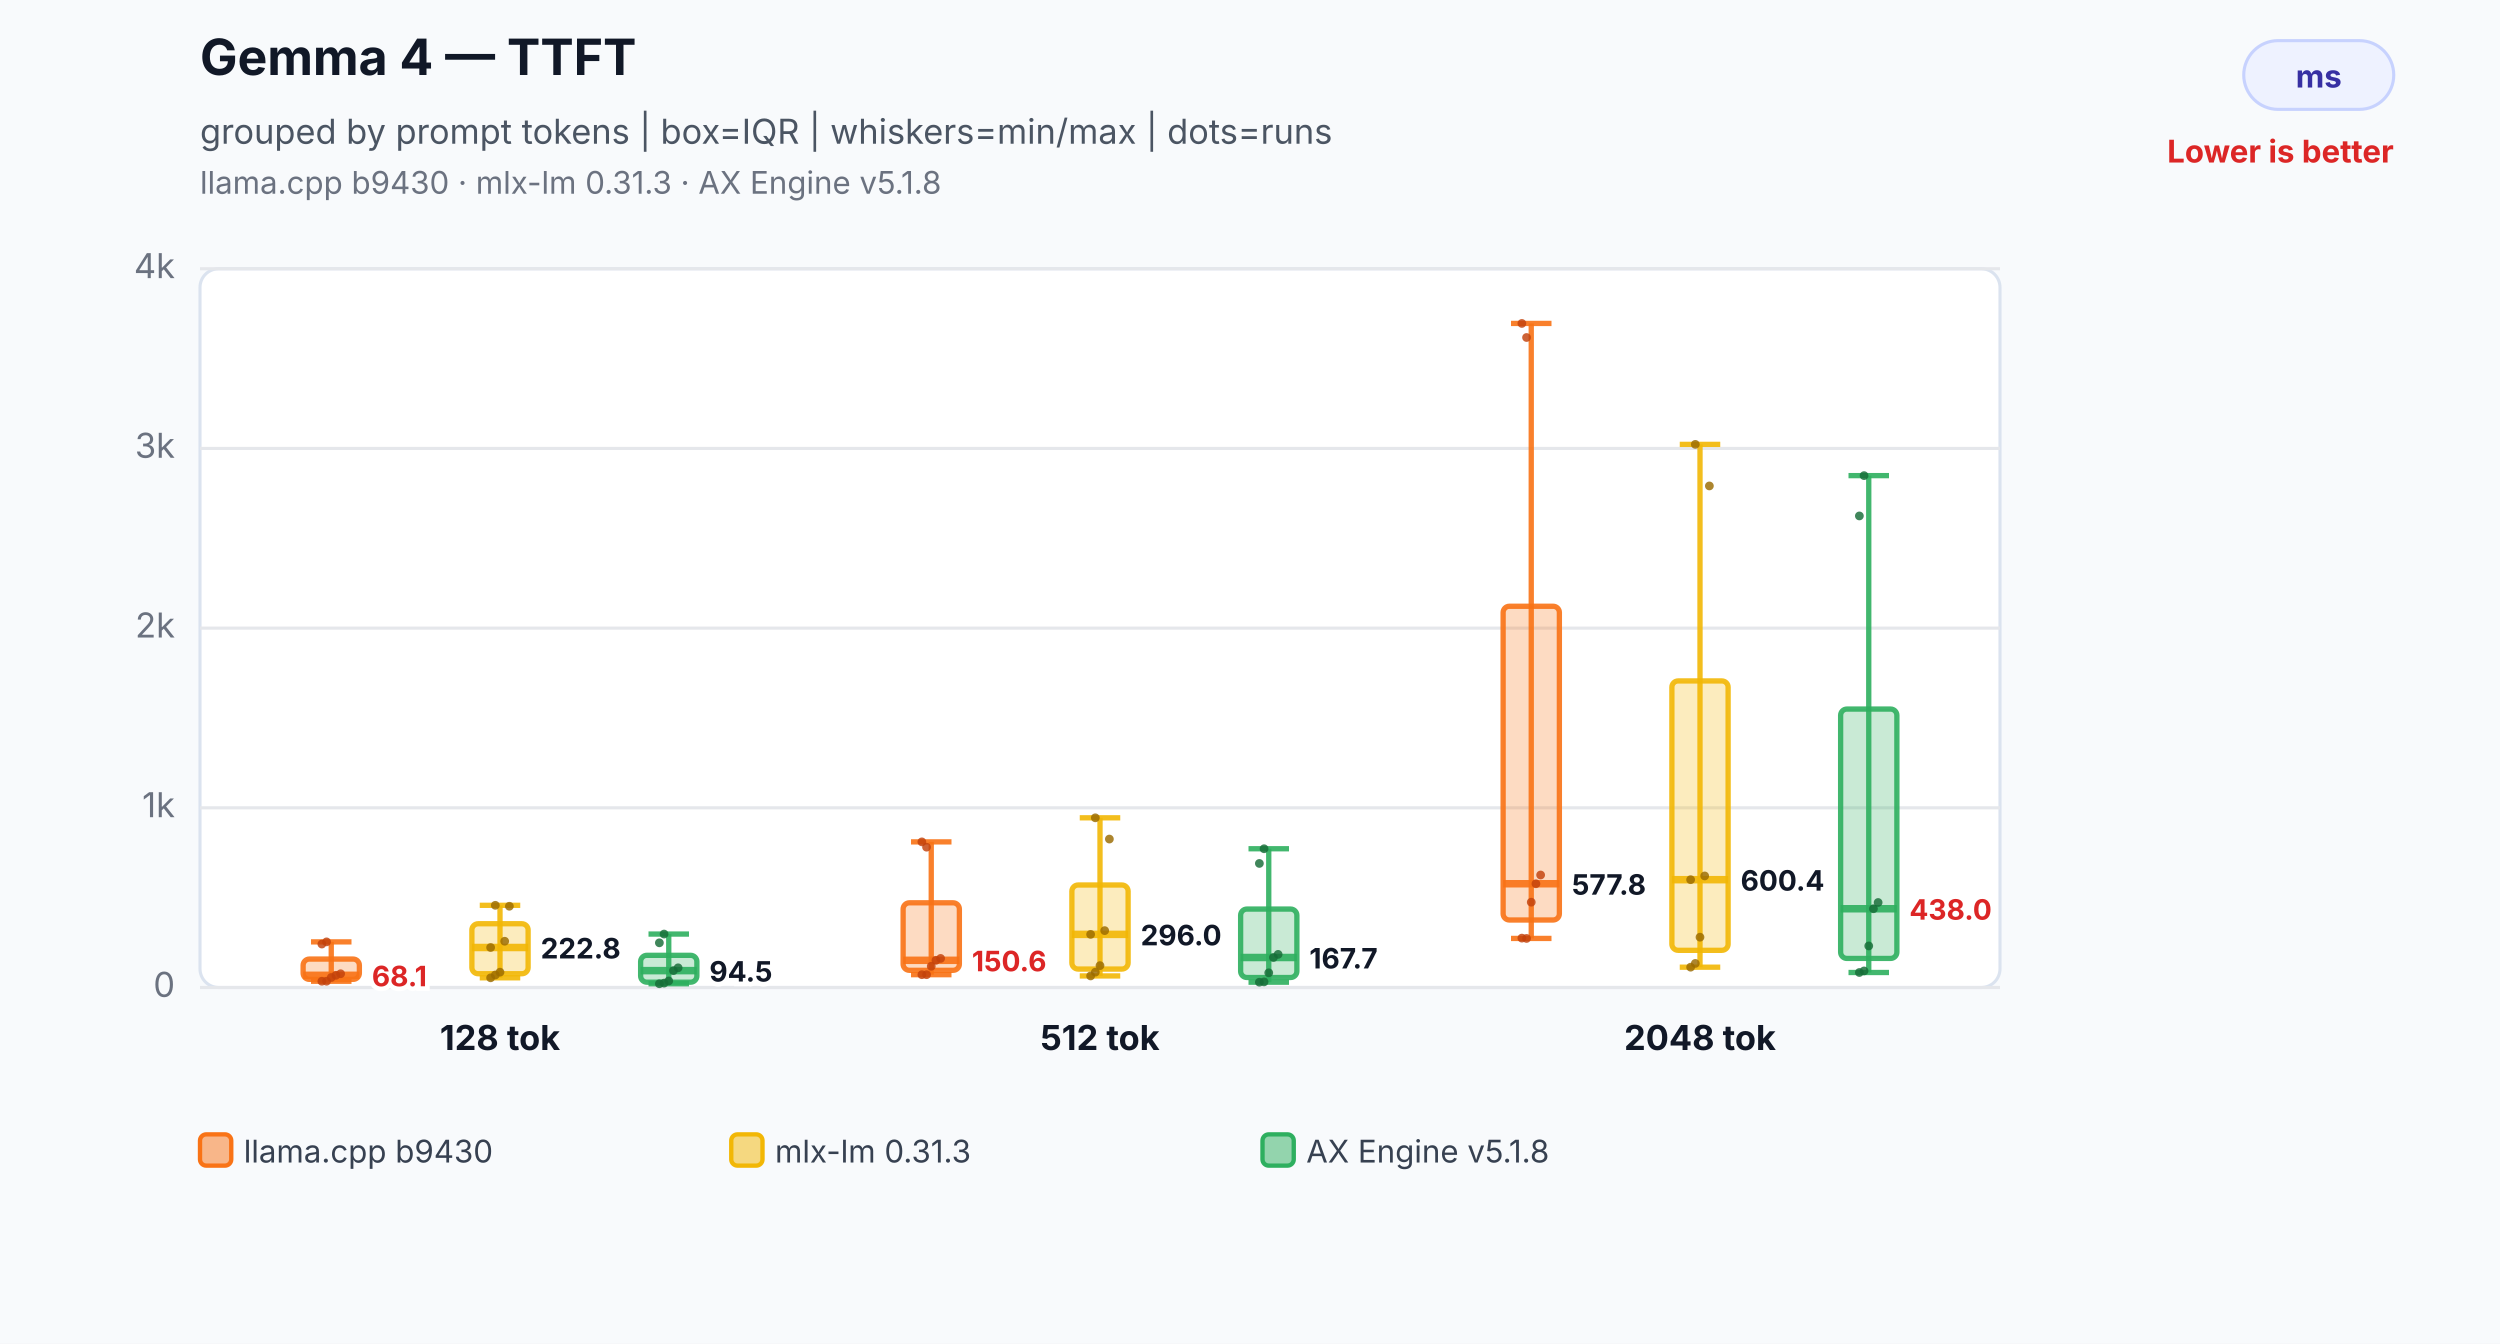
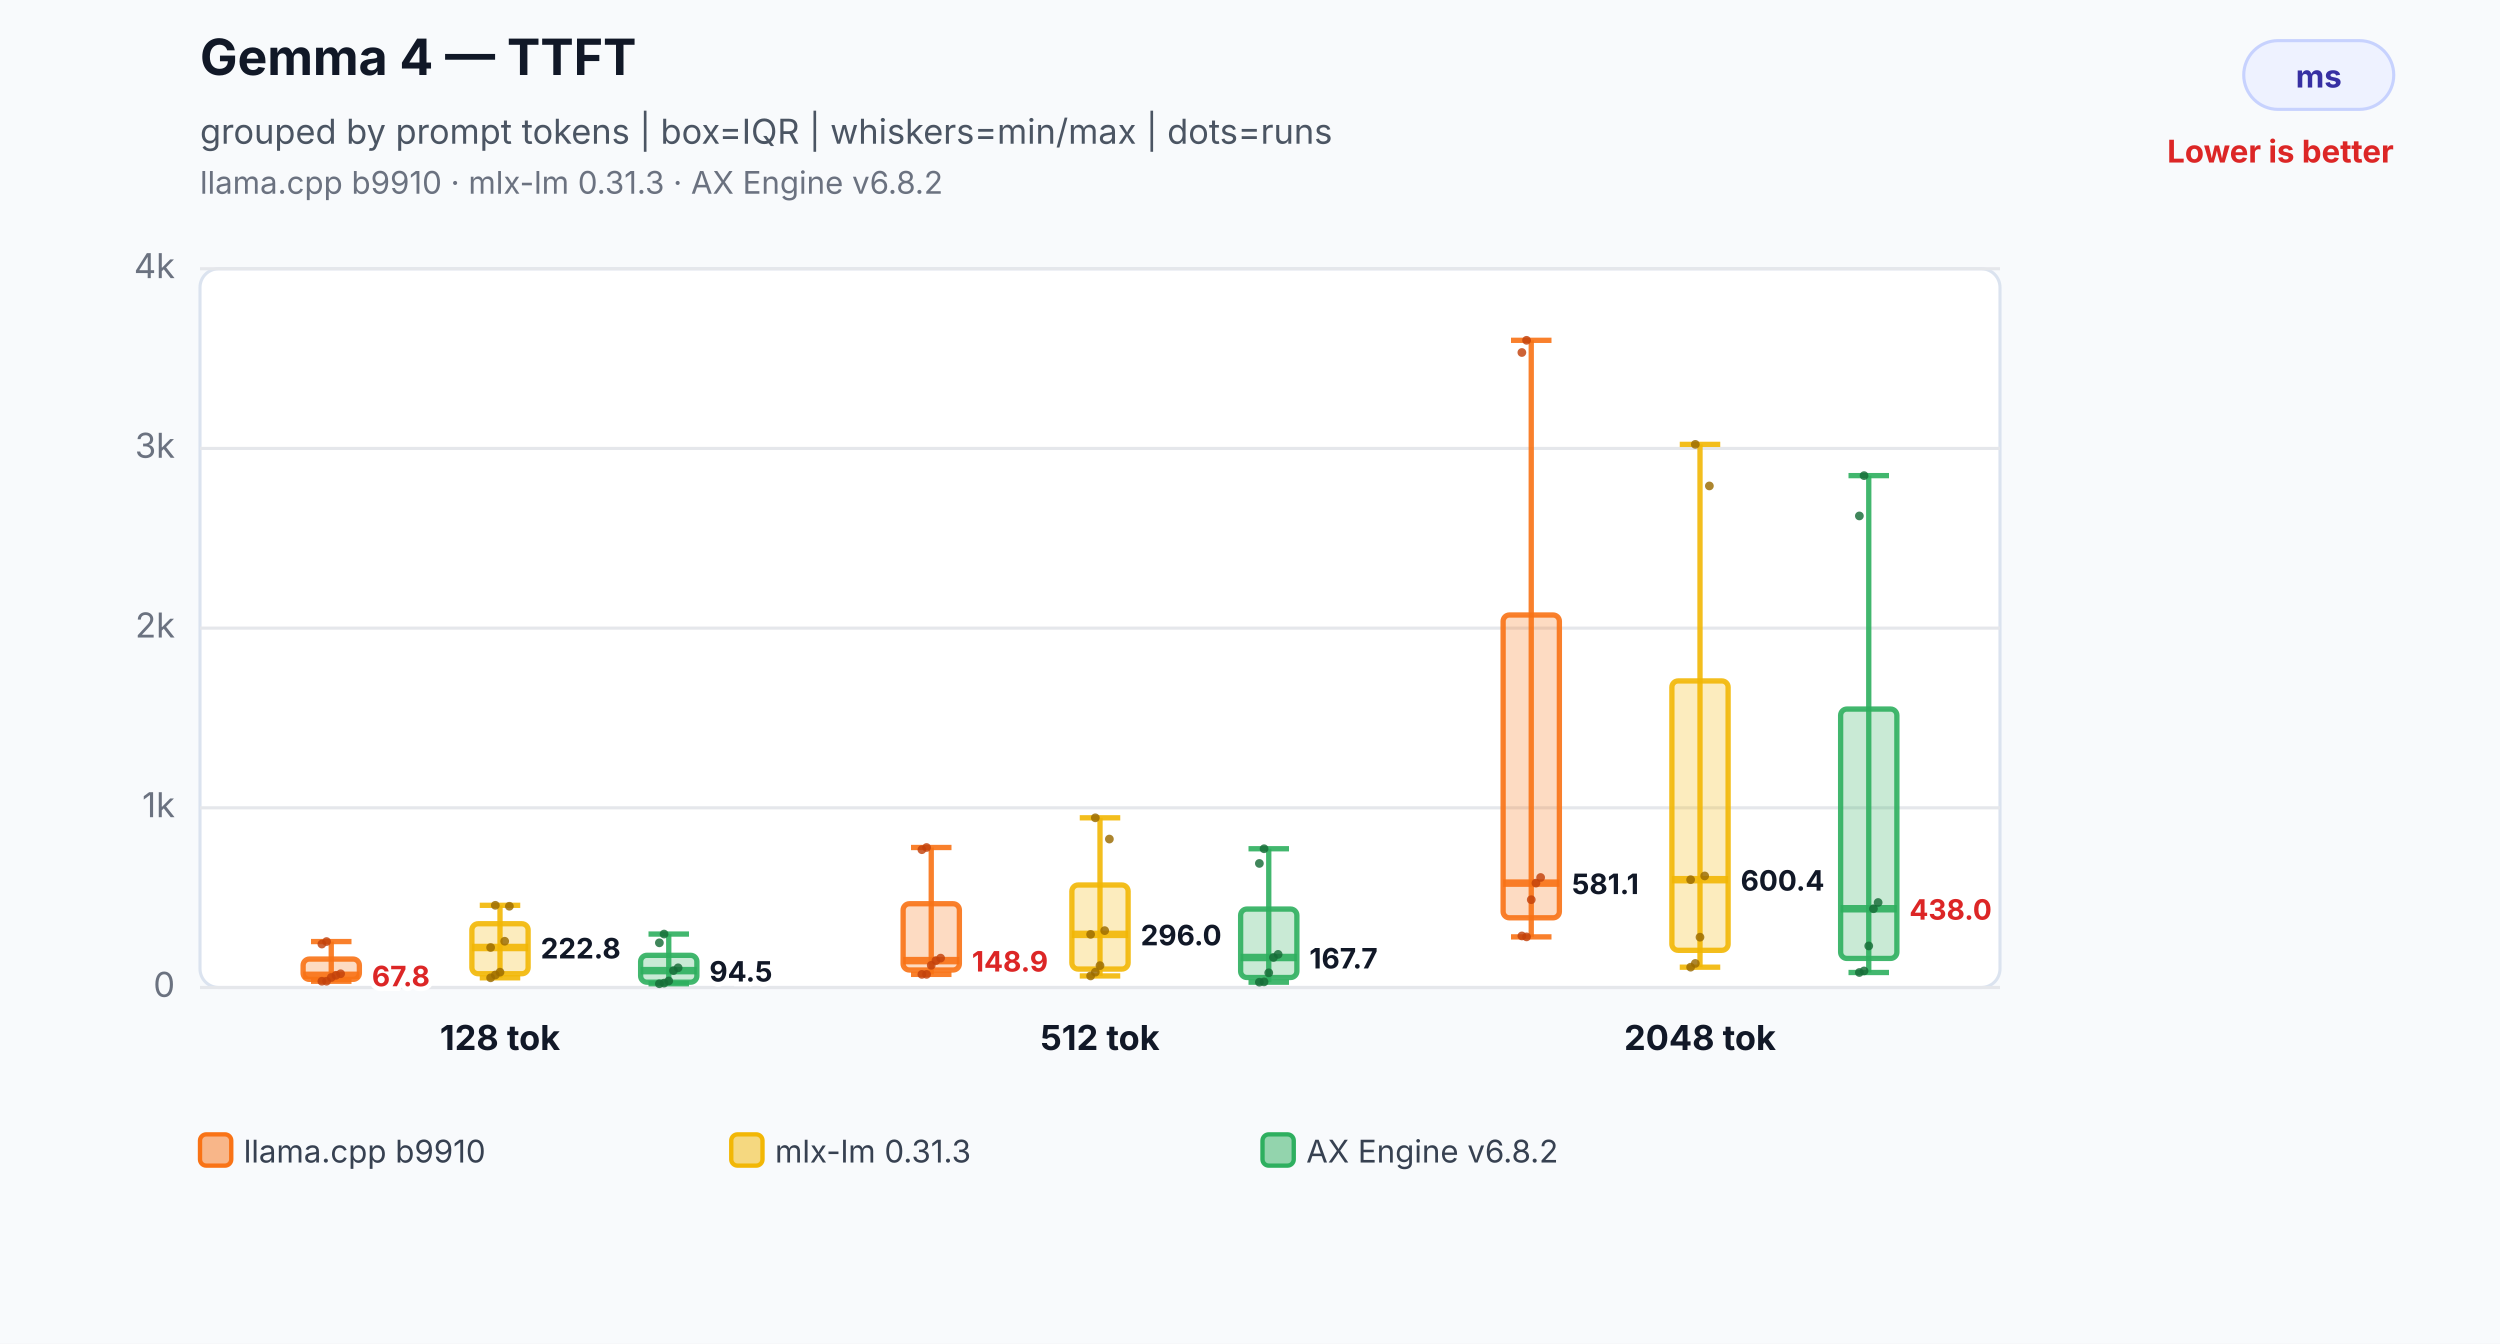
<svg xmlns="http://www.w3.org/2000/svg" width="800" height="430" viewBox="0 0 800 430" role="img" aria-labelledby="title desc">
  <rect width="800" height="430" fill="#f8fafc" />
  <text x="64" y="24" font-family="Inter,Segoe UI,Arial,sans-serif" font-size="16" font-weight="700" fill="#111827">Gemma 4 — TTFT</text>
  <text x="64" y="46" font-family="Inter,Segoe UI,Arial,sans-serif" font-size="11" fill="#4b5563">grouped by prompt tokens | box=IQR | whiskers=min/max | dots=runs</text>
-   <text x="64" y="62" font-family="Inter,Segoe UI,Arial,sans-serif" font-size="10" fill="#6b7280">llama.cpp b9430 · mlx-lm 0.31.3 · AX Engine v5.1.8</text>
+   <text x="64" y="62" font-family="Inter,Segoe UI,Arial,sans-serif" font-size="10" fill="#6b7280">llama.cpp b9910 · mlx-lm 0.31.3 · AX Engine v6.8.2</text>
  <rect x="718" y="13" width="48" height="22" rx="11" fill="#eef2ff" stroke="#c7d2fe" />
  <text x="742.0" y="28" text-anchor="middle" font-family="Inter,Segoe UI,Arial,sans-serif" font-size="10" font-weight="700" fill="#3730a3">ms</text>
  <text x="766" y="52" text-anchor="end" font-family="Inter,Segoe UI,Arial,sans-serif" font-size="10" font-weight="700" fill="#dc2626">Lower is better</text>
  <rect x="64" y="86" width="576" height="230" rx="6" fill="#ffffff" stroke="#dbe3ef" />
  <line x1="64" y1="316.0" x2="640" y2="316.0" stroke="#e5e7eb" stroke-width="1" />
  <text x="56" y="319.0" text-anchor="end" font-family="Inter,Segoe UI,Arial,sans-serif" font-size="11" fill="#6b7280">0</text>
  <line x1="64" y1="258.5" x2="640" y2="258.5" stroke="#e5e7eb" stroke-width="1" />
  <text x="56" y="261.5" text-anchor="end" font-family="Inter,Segoe UI,Arial,sans-serif" font-size="11" fill="#6b7280">1k</text>
  <line x1="64" y1="201.0" x2="640" y2="201.0" stroke="#e5e7eb" stroke-width="1" />
  <text x="56" y="204.0" text-anchor="end" font-family="Inter,Segoe UI,Arial,sans-serif" font-size="11" fill="#6b7280">2k</text>
  <line x1="64" y1="143.5" x2="640" y2="143.5" stroke="#e5e7eb" stroke-width="1" />
  <text x="56" y="146.5" text-anchor="end" font-family="Inter,Segoe UI,Arial,sans-serif" font-size="11" fill="#6b7280">3k</text>
  <line x1="64" y1="86.0" x2="640" y2="86.0" stroke="#e5e7eb" stroke-width="1" />
  <text x="56" y="89.0" text-anchor="end" font-family="Inter,Segoe UI,Arial,sans-serif" font-size="11" fill="#6b7280">4k</text>
-   <line x1="106" y1="301.4" x2="106" y2="314.0" stroke="#f97316" stroke-opacity="0.9" stroke-width="1.7" />
-   <line x1="99.52" y1="301.4" x2="112.48" y2="301.4" stroke="#f97316" stroke-opacity="0.9" stroke-width="1.7" />
+   <line x1="106" y1="301.3" x2="106" y2="314.0" stroke="#f97316" stroke-opacity="0.9" stroke-width="1.7" />
+   <line x1="99.52" y1="301.3" x2="112.48" y2="301.3" stroke="#f97316" stroke-opacity="0.9" stroke-width="1.7" />
  <line x1="99.52" y1="314.0" x2="112.48" y2="314.0" stroke="#f97316" stroke-opacity="0.9" stroke-width="1.7" />
  <rect x="97" y="306.9" width="18" height="6.5" rx="2" fill="#f97316" fill-opacity="0.26" stroke="#f97316" stroke-opacity="0.9" stroke-width="1.7" />
  <line x1="97" y1="312.1" x2="115" y2="312.1" stroke="#f97316" stroke-opacity="0.9" stroke-width="2.4" />
-   <text x="119" y="315.6" text-anchor="start" font-family="Inter,Segoe UI,Arial,sans-serif" font-size="9" font-weight="700" fill="#dc2626" stroke="#ffffff" stroke-width="3" paint-order="stroke">68.1</text>
+   <text x="119" y="315.6" text-anchor="start" font-family="Inter,Segoe UI,Arial,sans-serif" font-size="9" font-weight="700" fill="#dc2626" stroke="#ffffff" stroke-width="3" paint-order="stroke">67.8</text>
  <circle cx="103" cy="314.0" r="1.4" fill="#c2410c" fill-opacity="0.82" />
  <circle cx="104.5" cy="314.0" r="1.4" fill="#c2410c" fill-opacity="0.82" />
  <circle cx="106" cy="312.8" r="1.4" fill="#c2410c" fill-opacity="0.82" />
  <circle cx="107.5" cy="312.1" r="1.4" fill="#c2410c" fill-opacity="0.82" />
  <circle cx="109" cy="311.6" r="1.4" fill="#c2410c" fill-opacity="0.82" />
  <circle cx="103" cy="302.1" r="1.4" fill="#c2410c" fill-opacity="0.82" />
-   <circle cx="104.5" cy="301.4" r="1.4" fill="#c2410c" fill-opacity="0.82" />
+   <circle cx="104.5" cy="301.3" r="1.4" fill="#c2410c" fill-opacity="0.82" />
  <line x1="160" y1="289.7" x2="160" y2="312.9" stroke="#f2b705" stroke-opacity="0.9" stroke-width="1.7" />
  <line x1="153.52" y1="289.7" x2="166.48" y2="289.7" stroke="#f2b705" stroke-opacity="0.9" stroke-width="1.7" />
  <line x1="153.52" y1="312.9" x2="166.48" y2="312.9" stroke="#f2b705" stroke-opacity="0.9" stroke-width="1.7" />
  <rect x="151" y="295.6" width="18" height="16.0" rx="2" fill="#f2b705" fill-opacity="0.26" stroke="#f2b705" stroke-opacity="0.9" stroke-width="1.7" />
  <line x1="151" y1="303.2" x2="169" y2="303.2" stroke="#f2b705" stroke-opacity="0.9" stroke-width="2.4" />
  <text x="173" y="306.7" text-anchor="start" font-family="Inter,Segoe UI,Arial,sans-serif" font-size="9" font-weight="700" fill="#111827" stroke="#ffffff" stroke-width="3" paint-order="stroke">222.8</text>
  <circle cx="157" cy="312.9" r="1.4" fill="#9a6a00" fill-opacity="0.82" />
  <circle cx="158.5" cy="312.0" r="1.4" fill="#9a6a00" fill-opacity="0.82" />
  <circle cx="160" cy="311.1" r="1.4" fill="#9a6a00" fill-opacity="0.82" />
  <circle cx="161.5" cy="301.2" r="1.4" fill="#9a6a00" fill-opacity="0.82" />
  <circle cx="163" cy="290.0" r="1.4" fill="#9a6a00" fill-opacity="0.82" />
  <circle cx="157" cy="303.2" r="1.4" fill="#9a6a00" fill-opacity="0.82" />
  <circle cx="158.5" cy="289.7" r="1.4" fill="#9a6a00" fill-opacity="0.82" />
  <line x1="214" y1="298.9" x2="214" y2="314.8" stroke="#2eaf5f" stroke-opacity="0.9" stroke-width="1.7" />
  <line x1="207.52" y1="298.9" x2="220.48" y2="298.9" stroke="#2eaf5f" stroke-opacity="0.9" stroke-width="1.7" />
  <line x1="207.52" y1="314.8" x2="220.48" y2="314.8" stroke="#2eaf5f" stroke-opacity="0.9" stroke-width="1.7" />
  <rect x="205" y="305.7" width="18" height="8.6" rx="2" fill="#2eaf5f" fill-opacity="0.26" stroke="#2eaf5f" stroke-opacity="0.9" stroke-width="1.7" />
  <line x1="205" y1="310.6" x2="223" y2="310.6" stroke="#2eaf5f" stroke-opacity="0.9" stroke-width="2.4" />
  <text x="227" y="314.1" text-anchor="start" font-family="Inter,Segoe UI,Arial,sans-serif" font-size="9" font-weight="700" fill="#111827" stroke="#ffffff" stroke-width="3" paint-order="stroke">94.5</text>
  <circle cx="211" cy="314.8" r="1.4" fill="#176c37" fill-opacity="0.82" />
  <circle cx="212.5" cy="314.6" r="1.4" fill="#176c37" fill-opacity="0.82" />
  <circle cx="214" cy="313.9" r="1.4" fill="#176c37" fill-opacity="0.82" />
  <circle cx="215.5" cy="310.6" r="1.4" fill="#176c37" fill-opacity="0.82" />
  <circle cx="217" cy="309.7" r="1.4" fill="#176c37" fill-opacity="0.82" />
  <circle cx="211" cy="301.7" r="1.4" fill="#176c37" fill-opacity="0.82" />
  <circle cx="212.5" cy="298.9" r="1.4" fill="#176c37" fill-opacity="0.82" />
  <text x="160" y="336" text-anchor="middle" font-family="Inter,Segoe UI,Arial,sans-serif" font-size="11" font-weight="700" fill="#111827">128 tok</text>
-   <line x1="298" y1="269.4" x2="298" y2="311.9" stroke="#f97316" stroke-opacity="0.9" stroke-width="1.7" />
-   <line x1="291.52" y1="269.4" x2="304.48" y2="269.4" stroke="#f97316" stroke-opacity="0.9" stroke-width="1.7" />
-   <line x1="291.52" y1="311.9" x2="304.48" y2="311.9" stroke="#f97316" stroke-opacity="0.9" stroke-width="1.7" />
-   <rect x="289" y="288.9" width="18" height="21.6" rx="2" fill="#f97316" fill-opacity="0.26" stroke="#f97316" stroke-opacity="0.9" stroke-width="1.7" />
-   <line x1="289" y1="307.3" x2="307" y2="307.3" stroke="#f97316" stroke-opacity="0.9" stroke-width="2.4" />
-   <text x="311" y="310.8" text-anchor="start" font-family="Inter,Segoe UI,Arial,sans-serif" font-size="9" font-weight="700" fill="#dc2626" stroke="#ffffff" stroke-width="3" paint-order="stroke">150.6</text>
-   <circle cx="295" cy="311.9" r="1.4" fill="#c2410c" fill-opacity="0.82" />
-   <circle cx="296.5" cy="311.9" r="1.4" fill="#c2410c" fill-opacity="0.82" />
-   <circle cx="298" cy="309.2" r="1.4" fill="#c2410c" fill-opacity="0.82" />
-   <circle cx="299.5" cy="307.3" r="1.4" fill="#c2410c" fill-opacity="0.82" />
-   <circle cx="301" cy="306.7" r="1.4" fill="#c2410c" fill-opacity="0.82" />
-   <circle cx="295" cy="269.4" r="1.4" fill="#c2410c" fill-opacity="0.82" />
-   <circle cx="296.5" cy="271.1" r="1.4" fill="#c2410c" fill-opacity="0.82" />
+   <line x1="298" y1="271.2" x2="298" y2="311.8" stroke="#f97316" stroke-opacity="0.9" stroke-width="1.7" />
+   <line x1="291.52" y1="271.2" x2="304.48" y2="271.2" stroke="#f97316" stroke-opacity="0.9" stroke-width="1.7" />
+   <line x1="291.52" y1="311.8" x2="304.48" y2="311.8" stroke="#f97316" stroke-opacity="0.9" stroke-width="1.7" />
+   <rect x="289" y="289.2" width="18" height="21.2" rx="2" fill="#f97316" fill-opacity="0.26" stroke="#f97316" stroke-opacity="0.9" stroke-width="1.7" />
+   <line x1="289" y1="307.4" x2="307" y2="307.4" stroke="#f97316" stroke-opacity="0.9" stroke-width="2.4" />
+   <text x="311" y="310.9" text-anchor="start" font-family="Inter,Segoe UI,Arial,sans-serif" font-size="9" font-weight="700" fill="#dc2626" stroke="#ffffff" stroke-width="3" paint-order="stroke">148.9</text>
+   <circle cx="295" cy="311.8" r="1.4" fill="#c2410c" fill-opacity="0.82" />
+   <circle cx="296.5" cy="311.8" r="1.4" fill="#c2410c" fill-opacity="0.82" />
+   <circle cx="298" cy="308.9" r="1.4" fill="#c2410c" fill-opacity="0.82" />
+   <circle cx="299.5" cy="307.4" r="1.4" fill="#c2410c" fill-opacity="0.82" />
+   <circle cx="301" cy="306.6" r="1.4" fill="#c2410c" fill-opacity="0.82" />
+   <circle cx="295" cy="271.9" r="1.4" fill="#c2410c" fill-opacity="0.82" />
+   <circle cx="296.5" cy="271.2" r="1.4" fill="#c2410c" fill-opacity="0.82" />
  <line x1="352" y1="261.7" x2="352" y2="312.3" stroke="#f2b705" stroke-opacity="0.9" stroke-width="1.7" />
  <line x1="345.52" y1="261.7" x2="358.48" y2="261.7" stroke="#f2b705" stroke-opacity="0.9" stroke-width="1.7" />
  <line x1="345.52" y1="312.3" x2="358.48" y2="312.3" stroke="#f2b705" stroke-opacity="0.9" stroke-width="1.7" />
  <rect x="343" y="283.2" width="18" height="26.9" rx="2" fill="#f2b705" fill-opacity="0.26" stroke="#f2b705" stroke-opacity="0.9" stroke-width="1.7" />
  <line x1="343" y1="299.0" x2="361" y2="299.0" stroke="#f2b705" stroke-opacity="0.9" stroke-width="2.4" />
  <text x="365" y="302.5" text-anchor="start" font-family="Inter,Segoe UI,Arial,sans-serif" font-size="9" font-weight="700" fill="#111827" stroke="#ffffff" stroke-width="3" paint-order="stroke">296.0</text>
  <circle cx="349" cy="312.3" r="1.4" fill="#9a6a00" fill-opacity="0.82" />
  <circle cx="350.5" cy="311.1" r="1.4" fill="#9a6a00" fill-opacity="0.82" />
  <circle cx="352" cy="309.0" r="1.4" fill="#9a6a00" fill-opacity="0.82" />
  <circle cx="353.5" cy="297.8" r="1.4" fill="#9a6a00" fill-opacity="0.82" />
  <circle cx="355" cy="268.5" r="1.4" fill="#9a6a00" fill-opacity="0.82" />
  <circle cx="349" cy="299.0" r="1.4" fill="#9a6a00" fill-opacity="0.82" />
  <circle cx="350.5" cy="261.7" r="1.4" fill="#9a6a00" fill-opacity="0.82" />
  <line x1="406" y1="271.6" x2="406" y2="314.3" stroke="#2eaf5f" stroke-opacity="0.9" stroke-width="1.7" />
  <line x1="399.52" y1="271.6" x2="412.48" y2="271.6" stroke="#2eaf5f" stroke-opacity="0.9" stroke-width="1.7" />
  <line x1="399.52" y1="314.3" x2="412.48" y2="314.3" stroke="#2eaf5f" stroke-opacity="0.9" stroke-width="1.7" />
  <rect x="397" y="290.9" width="18" height="21.9" rx="2" fill="#2eaf5f" fill-opacity="0.26" stroke="#2eaf5f" stroke-opacity="0.9" stroke-width="1.7" />
  <line x1="397" y1="306.4" x2="415" y2="306.4" stroke="#2eaf5f" stroke-opacity="0.9" stroke-width="2.4" />
  <text x="419" y="309.9" text-anchor="start" font-family="Inter,Segoe UI,Arial,sans-serif" font-size="9" font-weight="700" fill="#111827" stroke="#ffffff" stroke-width="3" paint-order="stroke">167.7</text>
  <circle cx="403" cy="314.3" r="1.4" fill="#176c37" fill-opacity="0.82" />
  <circle cx="404.5" cy="314.2" r="1.4" fill="#176c37" fill-opacity="0.82" />
  <circle cx="406" cy="311.3" r="1.4" fill="#176c37" fill-opacity="0.82" />
  <circle cx="407.5" cy="306.4" r="1.4" fill="#176c37" fill-opacity="0.82" />
  <circle cx="409" cy="305.4" r="1.4" fill="#176c37" fill-opacity="0.82" />
  <circle cx="403" cy="276.3" r="1.4" fill="#176c37" fill-opacity="0.82" />
  <circle cx="404.5" cy="271.6" r="1.4" fill="#176c37" fill-opacity="0.82" />
  <text x="352" y="336" text-anchor="middle" font-family="Inter,Segoe UI,Arial,sans-serif" font-size="11" font-weight="700" fill="#111827">512 tok</text>
-   <line x1="490" y1="103.5" x2="490" y2="300.3" stroke="#f97316" stroke-opacity="0.9" stroke-width="1.7" />
-   <line x1="483.52" y1="103.5" x2="496.48" y2="103.5" stroke="#f97316" stroke-opacity="0.9" stroke-width="1.7" />
-   <line x1="483.52" y1="300.3" x2="496.48" y2="300.3" stroke="#f97316" stroke-opacity="0.9" stroke-width="1.7" />
-   <rect x="481" y="194.0" width="18" height="100.4" rx="2" fill="#f97316" fill-opacity="0.26" stroke="#f97316" stroke-opacity="0.9" stroke-width="1.7" />
-   <line x1="481" y1="282.8" x2="499" y2="282.8" stroke="#f97316" stroke-opacity="0.9" stroke-width="2.4" />
-   <text x="503" y="286.3" text-anchor="start" font-family="Inter,Segoe UI,Arial,sans-serif" font-size="9" font-weight="700" fill="#111827" stroke="#ffffff" stroke-width="3" paint-order="stroke">577.8</text>
-   <circle cx="487" cy="300.2" r="1.4" fill="#c2410c" fill-opacity="0.82" />
-   <circle cx="488.5" cy="300.3" r="1.4" fill="#c2410c" fill-opacity="0.82" />
-   <circle cx="490" cy="288.7" r="1.4" fill="#c2410c" fill-opacity="0.82" />
-   <circle cx="491.5" cy="282.8" r="1.4" fill="#c2410c" fill-opacity="0.82" />
-   <circle cx="493" cy="280.0" r="1.4" fill="#c2410c" fill-opacity="0.82" />
-   <circle cx="487" cy="103.5" r="1.4" fill="#c2410c" fill-opacity="0.82" />
-   <circle cx="488.5" cy="108.0" r="1.4" fill="#c2410c" fill-opacity="0.82" />
+   <line x1="490" y1="108.9" x2="490" y2="299.8" stroke="#f97316" stroke-opacity="0.9" stroke-width="1.7" />
+   <line x1="483.52" y1="108.9" x2="496.48" y2="108.9" stroke="#f97316" stroke-opacity="0.9" stroke-width="1.7" />
+   <line x1="483.52" y1="299.8" x2="496.48" y2="299.8" stroke="#f97316" stroke-opacity="0.9" stroke-width="1.7" />
+   <rect x="481" y="196.8" width="18" height="96.9" rx="2" fill="#f97316" fill-opacity="0.26" stroke="#f97316" stroke-opacity="0.9" stroke-width="1.7" />
+   <line x1="481" y1="282.6" x2="499" y2="282.6" stroke="#f97316" stroke-opacity="0.9" stroke-width="2.4" />
+   <text x="503" y="286.1" text-anchor="start" font-family="Inter,Segoe UI,Arial,sans-serif" font-size="9" font-weight="700" fill="#111827" stroke="#ffffff" stroke-width="3" paint-order="stroke">581.1</text>
+   <circle cx="487" cy="299.5" r="1.4" fill="#c2410c" fill-opacity="0.82" />
+   <circle cx="488.5" cy="299.8" r="1.4" fill="#c2410c" fill-opacity="0.82" />
+   <circle cx="490" cy="287.9" r="1.4" fill="#c2410c" fill-opacity="0.82" />
+   <circle cx="491.5" cy="282.6" r="1.4" fill="#c2410c" fill-opacity="0.82" />
+   <circle cx="493" cy="280.8" r="1.4" fill="#c2410c" fill-opacity="0.82" />
+   <circle cx="487" cy="112.8" r="1.4" fill="#c2410c" fill-opacity="0.82" />
+   <circle cx="488.5" cy="108.9" r="1.4" fill="#c2410c" fill-opacity="0.82" />
  <line x1="544" y1="142.2" x2="544" y2="309.5" stroke="#f2b705" stroke-opacity="0.9" stroke-width="1.7" />
  <line x1="537.52" y1="142.2" x2="550.48" y2="142.2" stroke="#f2b705" stroke-opacity="0.9" stroke-width="1.7" />
  <line x1="537.52" y1="309.5" x2="550.48" y2="309.5" stroke="#f2b705" stroke-opacity="0.9" stroke-width="1.7" />
  <rect x="535" y="217.9" width="18" height="86.2" rx="2" fill="#f2b705" fill-opacity="0.26" stroke="#f2b705" stroke-opacity="0.9" stroke-width="1.7" />
  <line x1="535" y1="281.5" x2="553" y2="281.5" stroke="#f2b705" stroke-opacity="0.9" stroke-width="2.4" />
  <text x="557" y="285.0" text-anchor="start" font-family="Inter,Segoe UI,Arial,sans-serif" font-size="9" font-weight="700" fill="#111827" stroke="#ffffff" stroke-width="3" paint-order="stroke">600.4</text>
  <circle cx="541" cy="309.5" r="1.4" fill="#9a6a00" fill-opacity="0.82" />
  <circle cx="542.5" cy="308.3" r="1.4" fill="#9a6a00" fill-opacity="0.82" />
  <circle cx="544" cy="299.9" r="1.4" fill="#9a6a00" fill-opacity="0.82" />
  <circle cx="545.5" cy="280.3" r="1.4" fill="#9a6a00" fill-opacity="0.82" />
  <circle cx="547" cy="155.5" r="1.4" fill="#9a6a00" fill-opacity="0.82" />
  <circle cx="541" cy="281.5" r="1.4" fill="#9a6a00" fill-opacity="0.82" />
  <circle cx="542.5" cy="142.2" r="1.4" fill="#9a6a00" fill-opacity="0.82" />
  <line x1="598" y1="152.2" x2="598" y2="311.2" stroke="#2eaf5f" stroke-opacity="0.9" stroke-width="1.7" />
  <line x1="591.52" y1="152.2" x2="604.48" y2="152.2" stroke="#2eaf5f" stroke-opacity="0.9" stroke-width="1.7" />
  <line x1="591.52" y1="311.2" x2="604.48" y2="311.2" stroke="#2eaf5f" stroke-opacity="0.9" stroke-width="1.7" />
  <rect x="589" y="226.9" width="18" height="79.8" rx="2" fill="#2eaf5f" fill-opacity="0.26" stroke="#2eaf5f" stroke-opacity="0.9" stroke-width="1.7" />
  <line x1="589" y1="290.8" x2="607" y2="290.8" stroke="#2eaf5f" stroke-opacity="0.9" stroke-width="2.4" />
  <text x="611" y="294.3" text-anchor="start" font-family="Inter,Segoe UI,Arial,sans-serif" font-size="9" font-weight="700" fill="#dc2626" stroke="#ffffff" stroke-width="3" paint-order="stroke">438.0</text>
  <circle cx="595" cy="311.2" r="1.4" fill="#176c37" fill-opacity="0.82" />
  <circle cx="596.5" cy="310.7" r="1.4" fill="#176c37" fill-opacity="0.82" />
  <circle cx="598" cy="302.7" r="1.4" fill="#176c37" fill-opacity="0.82" />
  <circle cx="599.5" cy="290.8" r="1.4" fill="#176c37" fill-opacity="0.82" />
  <circle cx="601" cy="288.8" r="1.4" fill="#176c37" fill-opacity="0.82" />
  <circle cx="595" cy="165.1" r="1.4" fill="#176c37" fill-opacity="0.82" />
  <circle cx="596.5" cy="152.2" r="1.4" fill="#176c37" fill-opacity="0.82" />
  <text x="544" y="336" text-anchor="middle" font-family="Inter,Segoe UI,Arial,sans-serif" font-size="11" font-weight="700" fill="#111827">2048 tok</text>
  <rect x="64" y="363" width="10" height="10" rx="2" fill="#f97316" fill-opacity="0.5" stroke="#f97316" stroke-width="1.4" />
-   <text x="78" y="372" font-family="Inter,Segoe UI,Arial,sans-serif" font-size="10" fill="#374151">llama.cpp b9430</text>
+   <text x="78" y="372" font-family="Inter,Segoe UI,Arial,sans-serif" font-size="10" fill="#374151">llama.cpp b9910</text>
  <rect x="234" y="363" width="10" height="10" rx="2" fill="#f2b705" fill-opacity="0.5" stroke="#f2b705" stroke-width="1.4" />
  <text x="248" y="372" font-family="Inter,Segoe UI,Arial,sans-serif" font-size="10" fill="#374151">mlx-lm 0.31.3</text>
  <rect x="404" y="363" width="10" height="10" rx="2" fill="#2eaf5f" fill-opacity="0.5" stroke="#2eaf5f" stroke-width="1.4" />
-   <text x="418" y="372" font-family="Inter,Segoe UI,Arial,sans-serif" font-size="10" fill="#374151">AX Engine v5.1.8</text>
+   <text x="418" y="372" font-family="Inter,Segoe UI,Arial,sans-serif" font-size="10" fill="#374151">AX Engine v6.8.2</text>
</svg>
